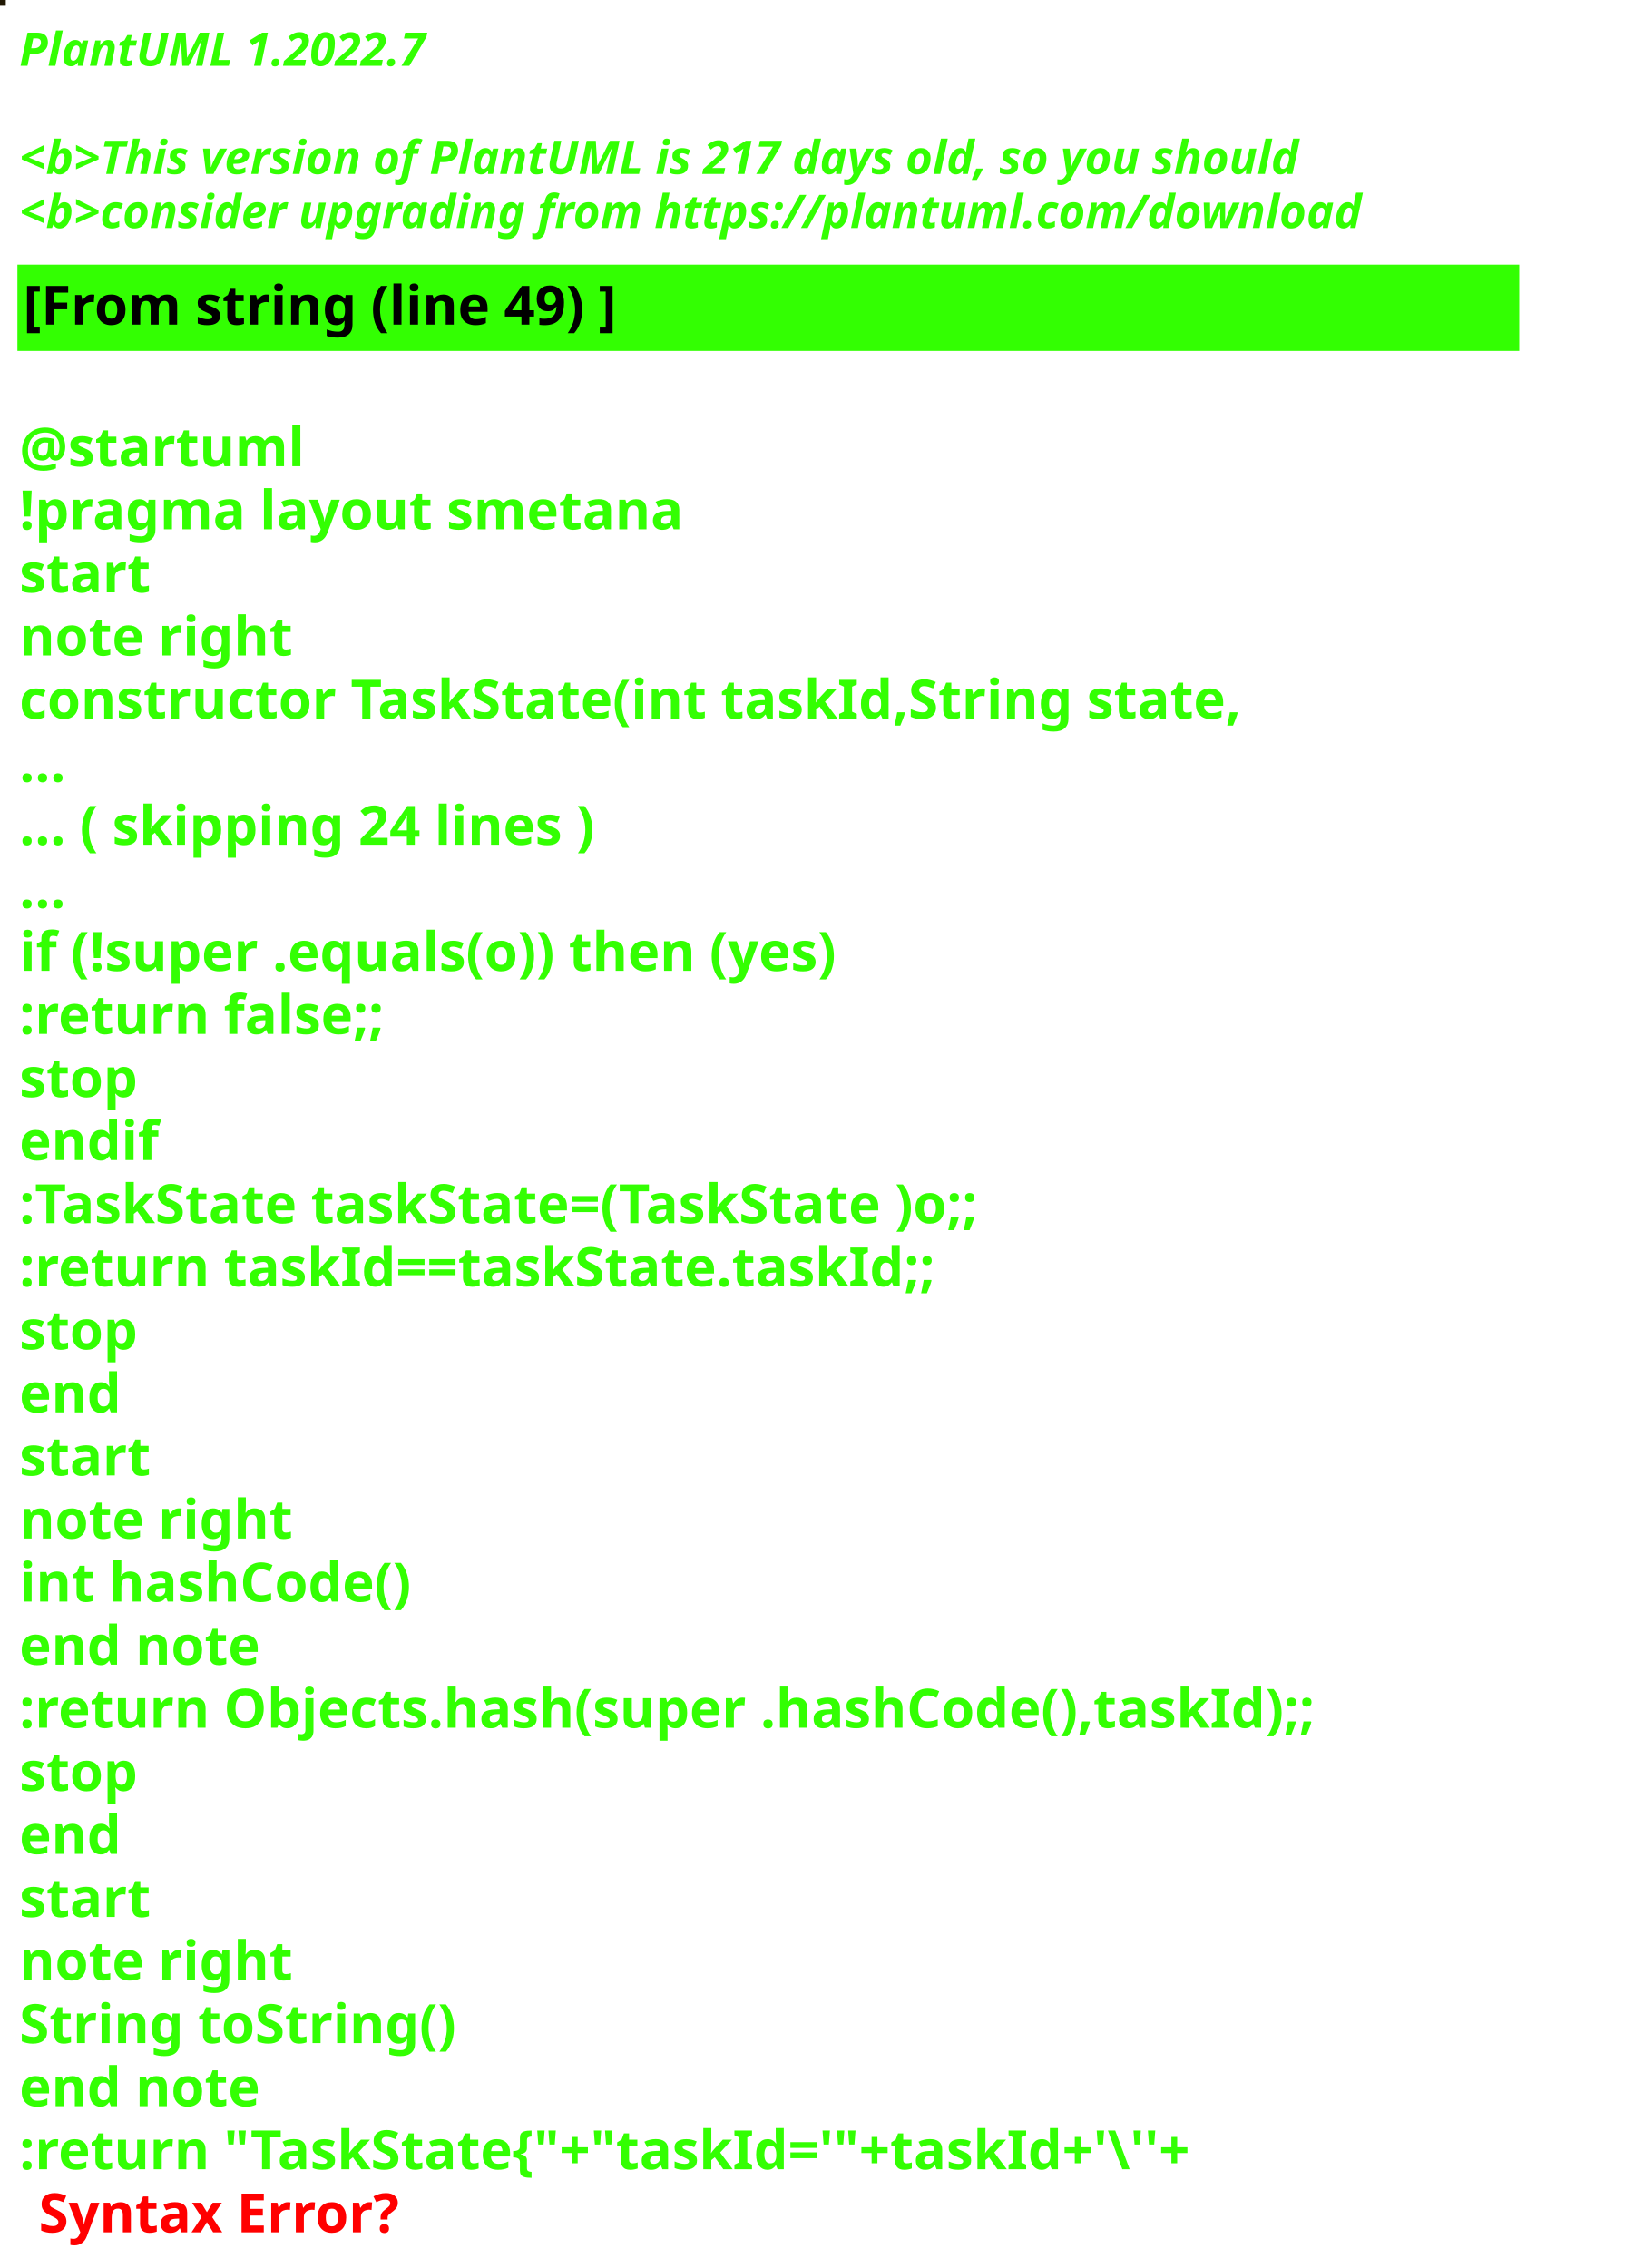
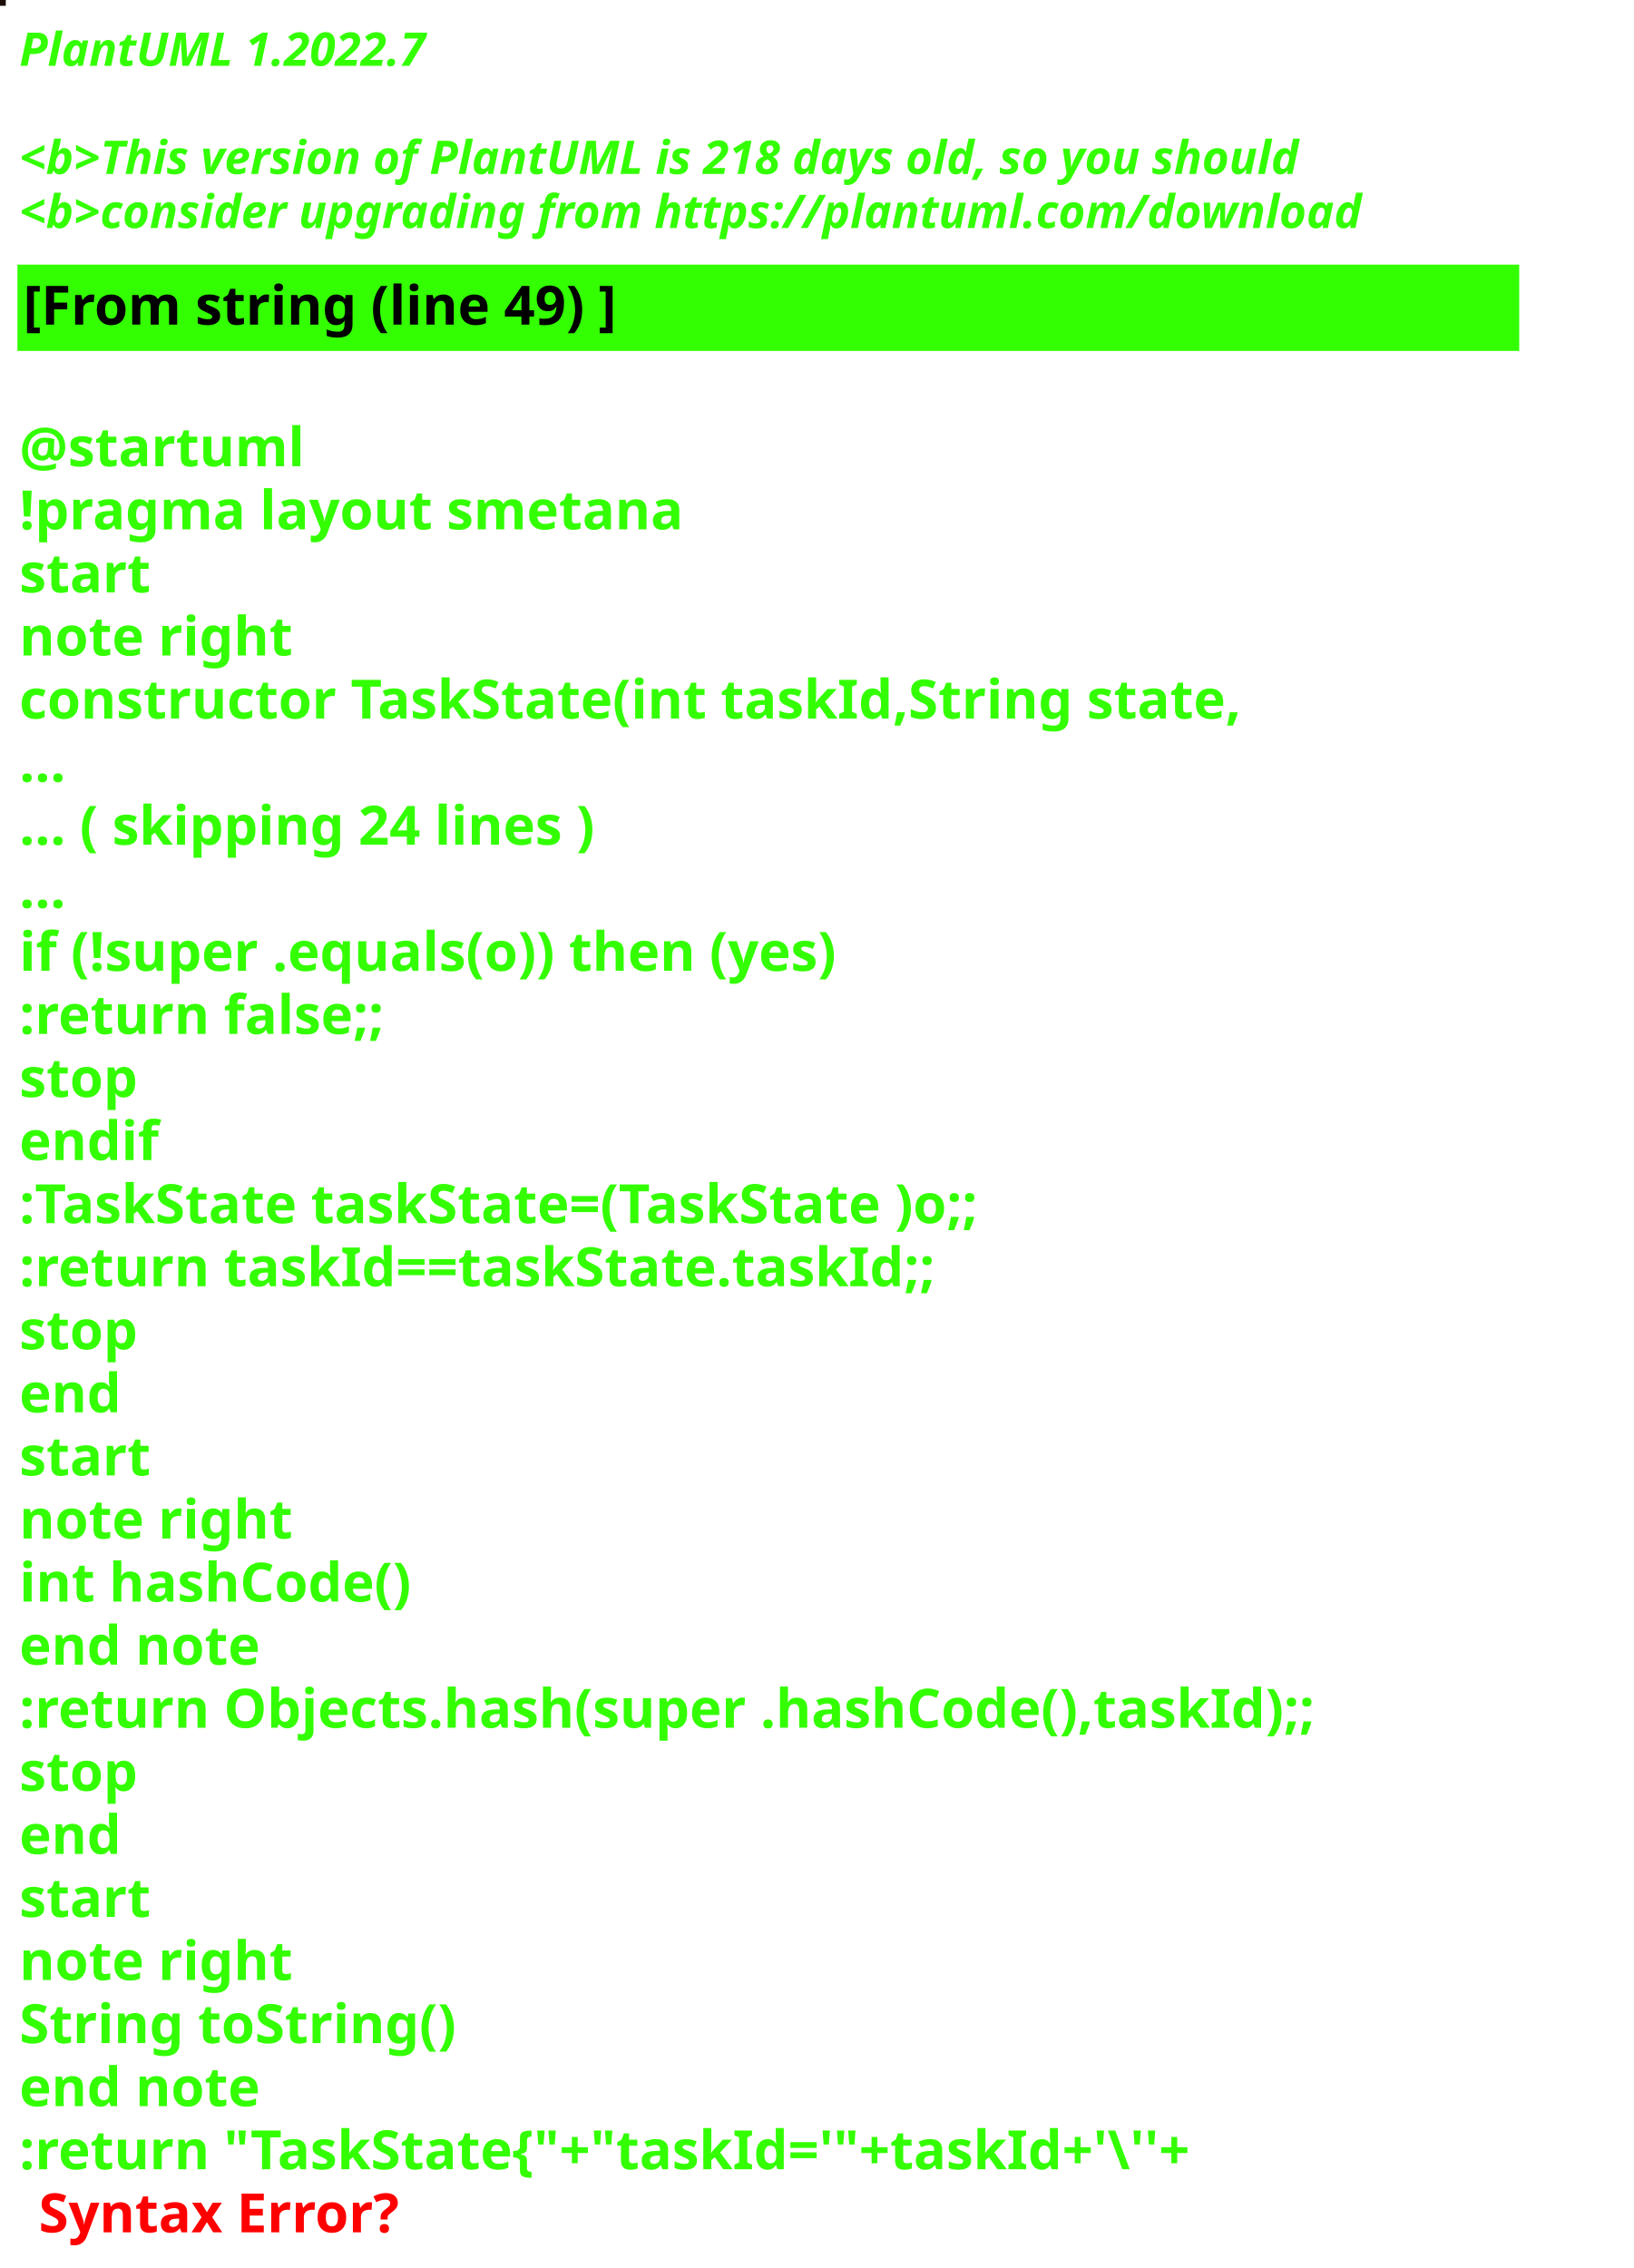
<svg xmlns="http://www.w3.org/2000/svg" contentStyleType="text/css" height="586px" preserveAspectRatio="none" style="width:422px;height:586px;background:#000000;" version="1.1" viewBox="0 0 422 586" width="422px" zoomAndPan="magnify">
  <defs />
  <g>
-     <rect fill="#201804" height="1" style="stroke:#201804;stroke-width:1.0;" width="1" x="0" y="0" />
+     <rect fill="#1A0E07" height="1" style="stroke:#1A0E07;stroke-width:1.0;" width="1" x="0" y="0" />
    <text fill="#33FF02" font-family="sans-serif" font-size="12" font-style="italic" font-weight="bold" lengthAdjust="spacing" textLength="127" x="5" y="17">PlantUML 1.2022.7</text>
    <text fill="#33FF02" font-family="sans-serif" font-size="12" font-style="italic" font-weight="bold" lengthAdjust="spacing" textLength="4" x="5" y="30.969"> </text>
-     <text fill="#33FF02" font-family="sans-serif" font-size="12" font-style="italic" font-weight="bold" lengthAdjust="spacing" textLength="399" x="5" y="44.938">&lt;b&gt;This version of PlantUML is 217 days old, so you should</text>
+     <text fill="#33FF02" font-family="sans-serif" font-size="12" font-style="italic" font-weight="bold" lengthAdjust="spacing" textLength="399" x="5" y="44.938">&lt;b&gt;This version of PlantUML is 218 days old, so you should</text>
    <text fill="#33FF02" font-family="sans-serif" font-size="12" font-style="italic" font-weight="bold" lengthAdjust="spacing" textLength="408" x="5" y="58.906">&lt;b&gt;consider upgrading from https://plantuml.com/download</text>
    <rect fill="#33FF02" height="21.297" style="stroke:#33FF02;stroke-width:1.0;" width="387" x="5" y="68.875" />
    <text fill="#000000" font-family="sans-serif" font-size="14" font-weight="bold" lengthAdjust="spacing" textLength="178" x="6" y="83.875">[From string (line 49) ]</text>
    <text fill="#33FF02" font-family="sans-serif" font-size="14" font-weight="bold" lengthAdjust="spacing" textLength="5" x="5" y="104.172"> </text>
    <text fill="#33FF02" font-family="sans-serif" font-size="14" font-weight="bold" lengthAdjust="spacing" textLength="79" x="5" y="120.469">@startuml</text>
    <text fill="#33FF02" font-family="sans-serif" font-size="14" font-weight="bold" lengthAdjust="spacing" textLength="190" x="5" y="136.766">!pragma layout smetana</text>
    <text fill="#33FF02" font-family="sans-serif" font-size="14" font-weight="bold" lengthAdjust="spacing" textLength="37" x="5" y="153.062">start</text>
    <text fill="#33FF02" font-family="sans-serif" font-size="14" font-weight="bold" lengthAdjust="spacing" textLength="78" x="5" y="169.359">note right</text>
    <text fill="#33FF02" font-family="sans-serif" font-size="14" font-weight="bold" lengthAdjust="spacing" textLength="356" x="5" y="185.656">constructor TaskState(int taskId,String state,</text>
    <text fill="#33FF02" font-family="sans-serif" font-size="14" font-weight="bold" lengthAdjust="spacing" textLength="15" x="5" y="201.953">...</text>
    <text fill="#33FF02" font-family="sans-serif" font-size="14" font-weight="bold" lengthAdjust="spacing" textLength="175" x="5" y="218.25">... ( skipping 24 lines )</text>
    <text fill="#33FF02" font-family="sans-serif" font-size="14" font-weight="bold" lengthAdjust="spacing" textLength="15" x="5" y="234.547">...</text>
    <text fill="#33FF02" font-family="sans-serif" font-size="14" font-weight="bold" lengthAdjust="spacing" textLength="249" x="5" y="250.844">if (!super .equals(o)) then (yes)</text>
    <text fill="#33FF02" font-family="sans-serif" font-size="14" font-weight="bold" lengthAdjust="spacing" textLength="111" x="5" y="267.141">:return false;;</text>
    <text fill="#33FF02" font-family="sans-serif" font-size="14" font-weight="bold" lengthAdjust="spacing" textLength="35" x="5" y="283.438">stop</text>
    <text fill="#33FF02" font-family="sans-serif" font-size="14" font-weight="bold" lengthAdjust="spacing" textLength="40" x="5" y="299.734">endif</text>
    <text fill="#33FF02" font-family="sans-serif" font-size="14" font-weight="bold" lengthAdjust="spacing" textLength="292" x="5" y="316.031">:TaskState taskState=(TaskState )o;;</text>
    <text fill="#33FF02" font-family="sans-serif" font-size="14" font-weight="bold" lengthAdjust="spacing" textLength="270" x="5" y="332.328">:return taskId==taskState.taskId;;</text>
    <text fill="#33FF02" font-family="sans-serif" font-size="14" font-weight="bold" lengthAdjust="spacing" textLength="35" x="5" y="348.625">stop</text>
    <text fill="#33FF02" font-family="sans-serif" font-size="14" font-weight="bold" lengthAdjust="spacing" textLength="30" x="5" y="364.922">end</text>
    <text fill="#33FF02" font-family="sans-serif" font-size="14" font-weight="bold" lengthAdjust="spacing" textLength="37" x="5" y="381.219">start</text>
    <text fill="#33FF02" font-family="sans-serif" font-size="14" font-weight="bold" lengthAdjust="spacing" textLength="78" x="5" y="397.516">note right</text>
    <text fill="#33FF02" font-family="sans-serif" font-size="14" font-weight="bold" lengthAdjust="spacing" textLength="116" x="5" y="413.812">int hashCode()</text>
    <text fill="#33FF02" font-family="sans-serif" font-size="14" font-weight="bold" lengthAdjust="spacing" textLength="71" x="5" y="430.109">end note</text>
    <text fill="#33FF02" font-family="sans-serif" font-size="14" font-weight="bold" lengthAdjust="spacing" textLength="387" x="5" y="446.406">:return Objects.hash(super .hashCode(),taskId);;</text>
    <text fill="#33FF02" font-family="sans-serif" font-size="14" font-weight="bold" lengthAdjust="spacing" textLength="35" x="5" y="462.703">stop</text>
    <text fill="#33FF02" font-family="sans-serif" font-size="14" font-weight="bold" lengthAdjust="spacing" textLength="30" x="5" y="479">end</text>
    <text fill="#33FF02" font-family="sans-serif" font-size="14" font-weight="bold" lengthAdjust="spacing" textLength="37" x="5" y="495.297">start</text>
    <text fill="#33FF02" font-family="sans-serif" font-size="14" font-weight="bold" lengthAdjust="spacing" textLength="78" x="5" y="511.594">note right</text>
    <text fill="#33FF02" font-family="sans-serif" font-size="14" font-weight="bold" lengthAdjust="spacing" textLength="127" x="5" y="527.891">String toString()</text>
    <text fill="#33FF02" font-family="sans-serif" font-size="14" font-weight="bold" lengthAdjust="spacing" textLength="71" x="5" y="544.188">end note</text>
    <text fill="#33FF02" font-family="sans-serif" font-size="14" font-weight="bold" lengthAdjust="spacing" text-decoration="wavy underline" textLength="352" x="5" y="560.484">:return "TaskState{"+"taskId='"+taskId+'\''+</text>
    <text fill="#FF0000" font-family="sans-serif" font-size="14" font-weight="bold" lengthAdjust="spacing" textLength="106" x="10" y="576.781">Syntax Error?</text>
  </g>
</svg>
